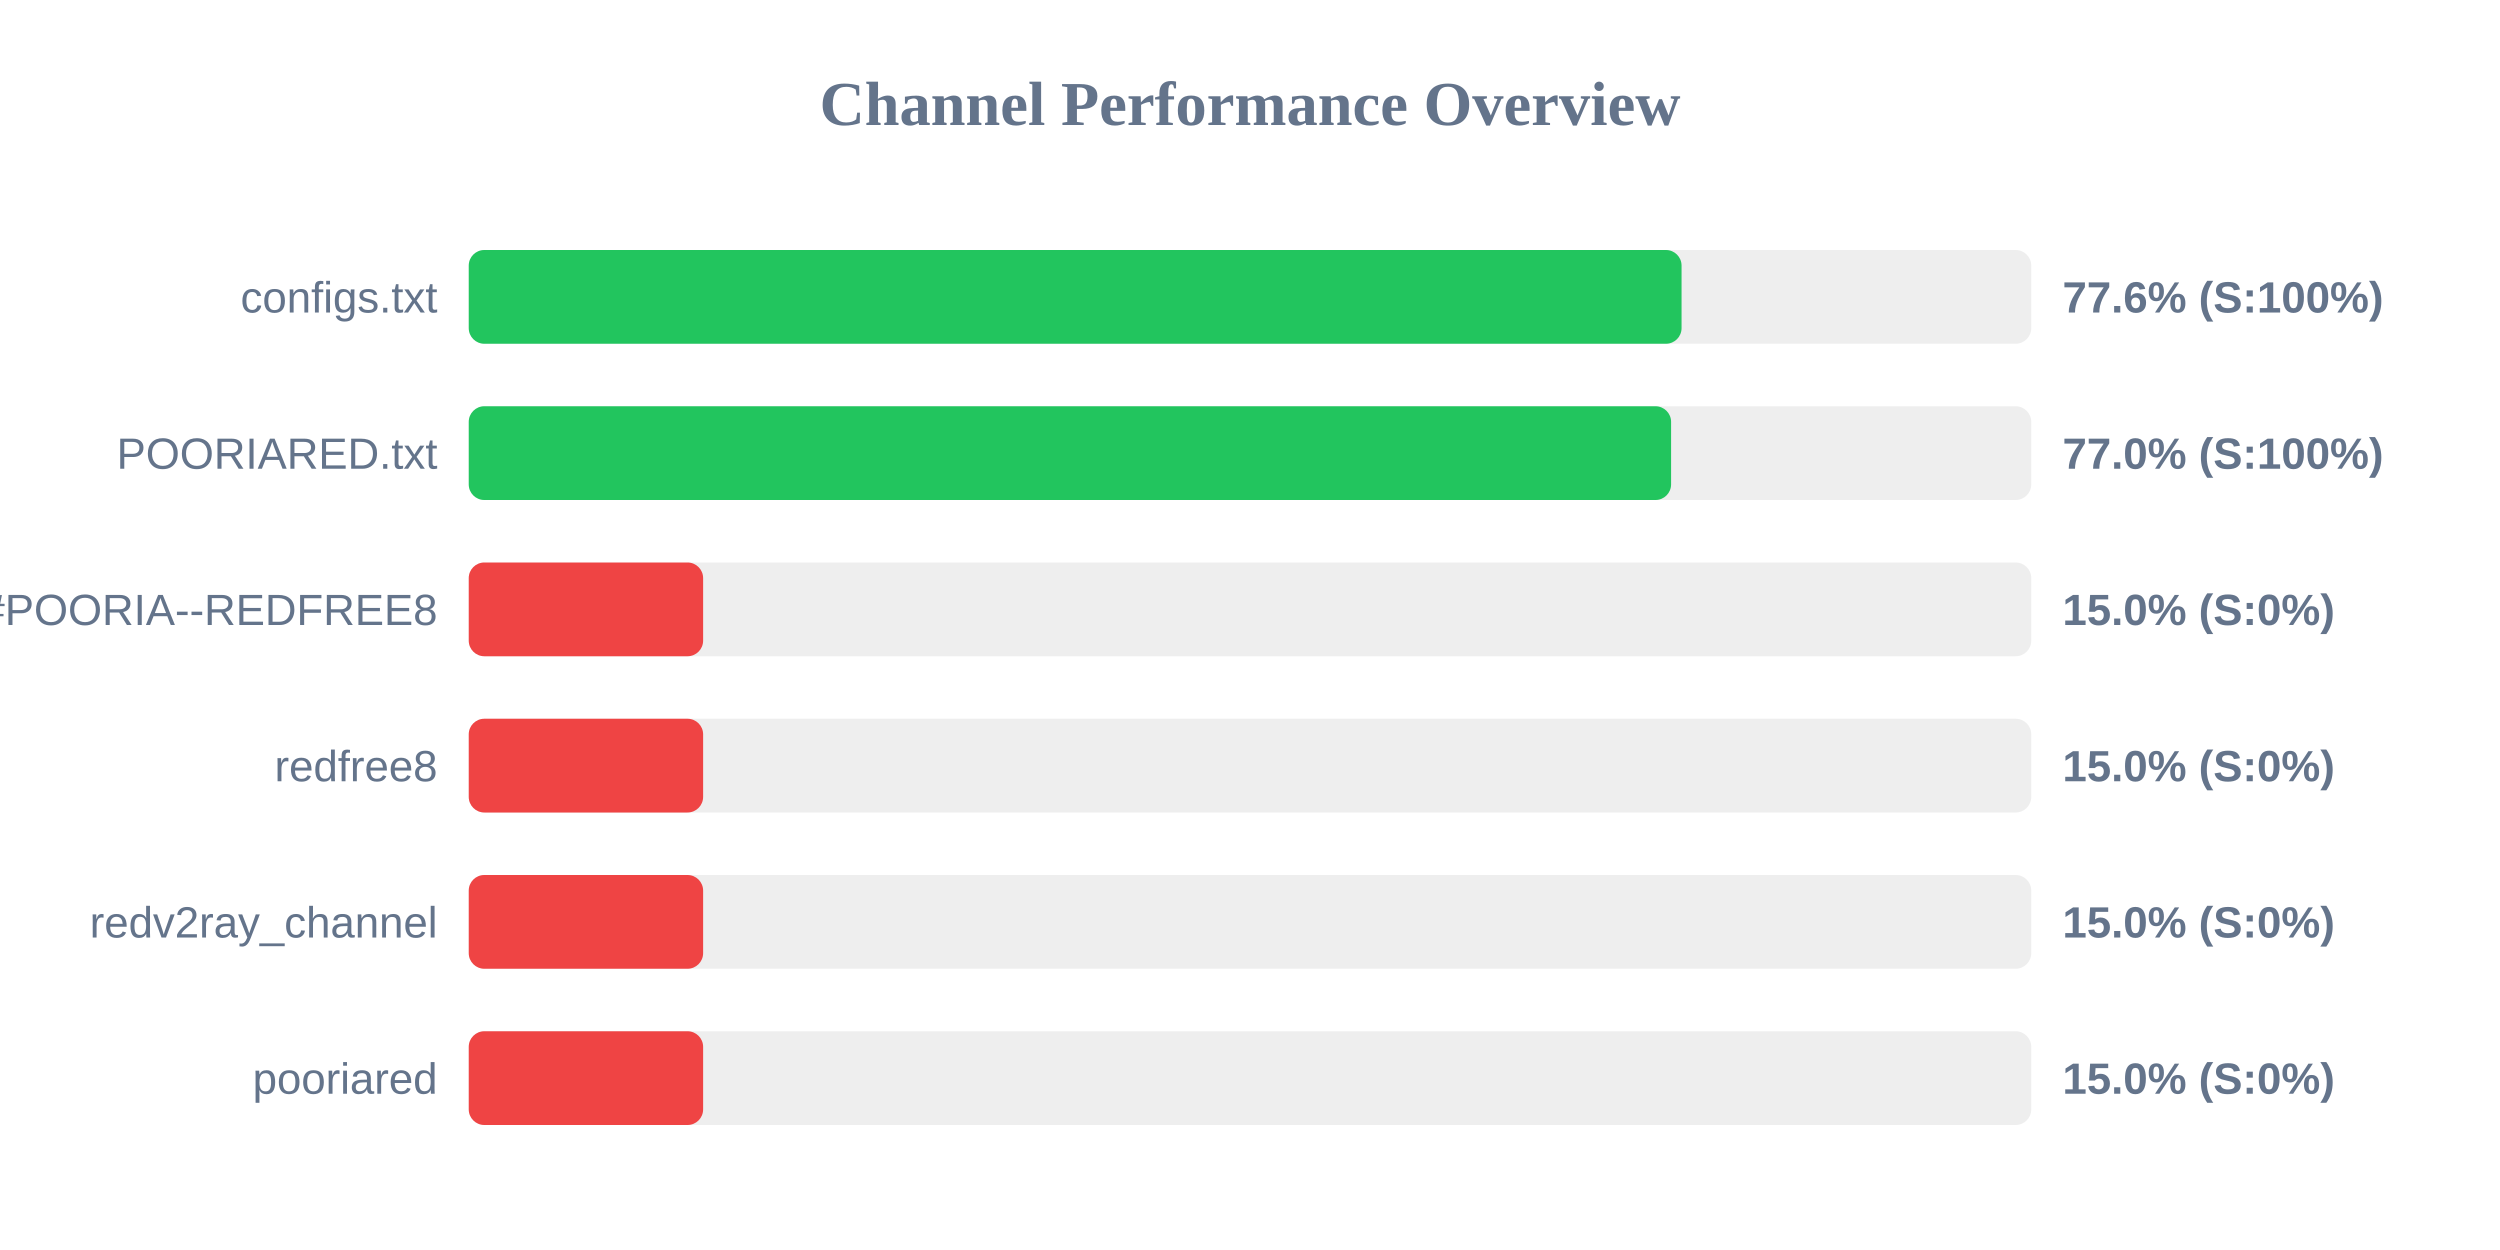
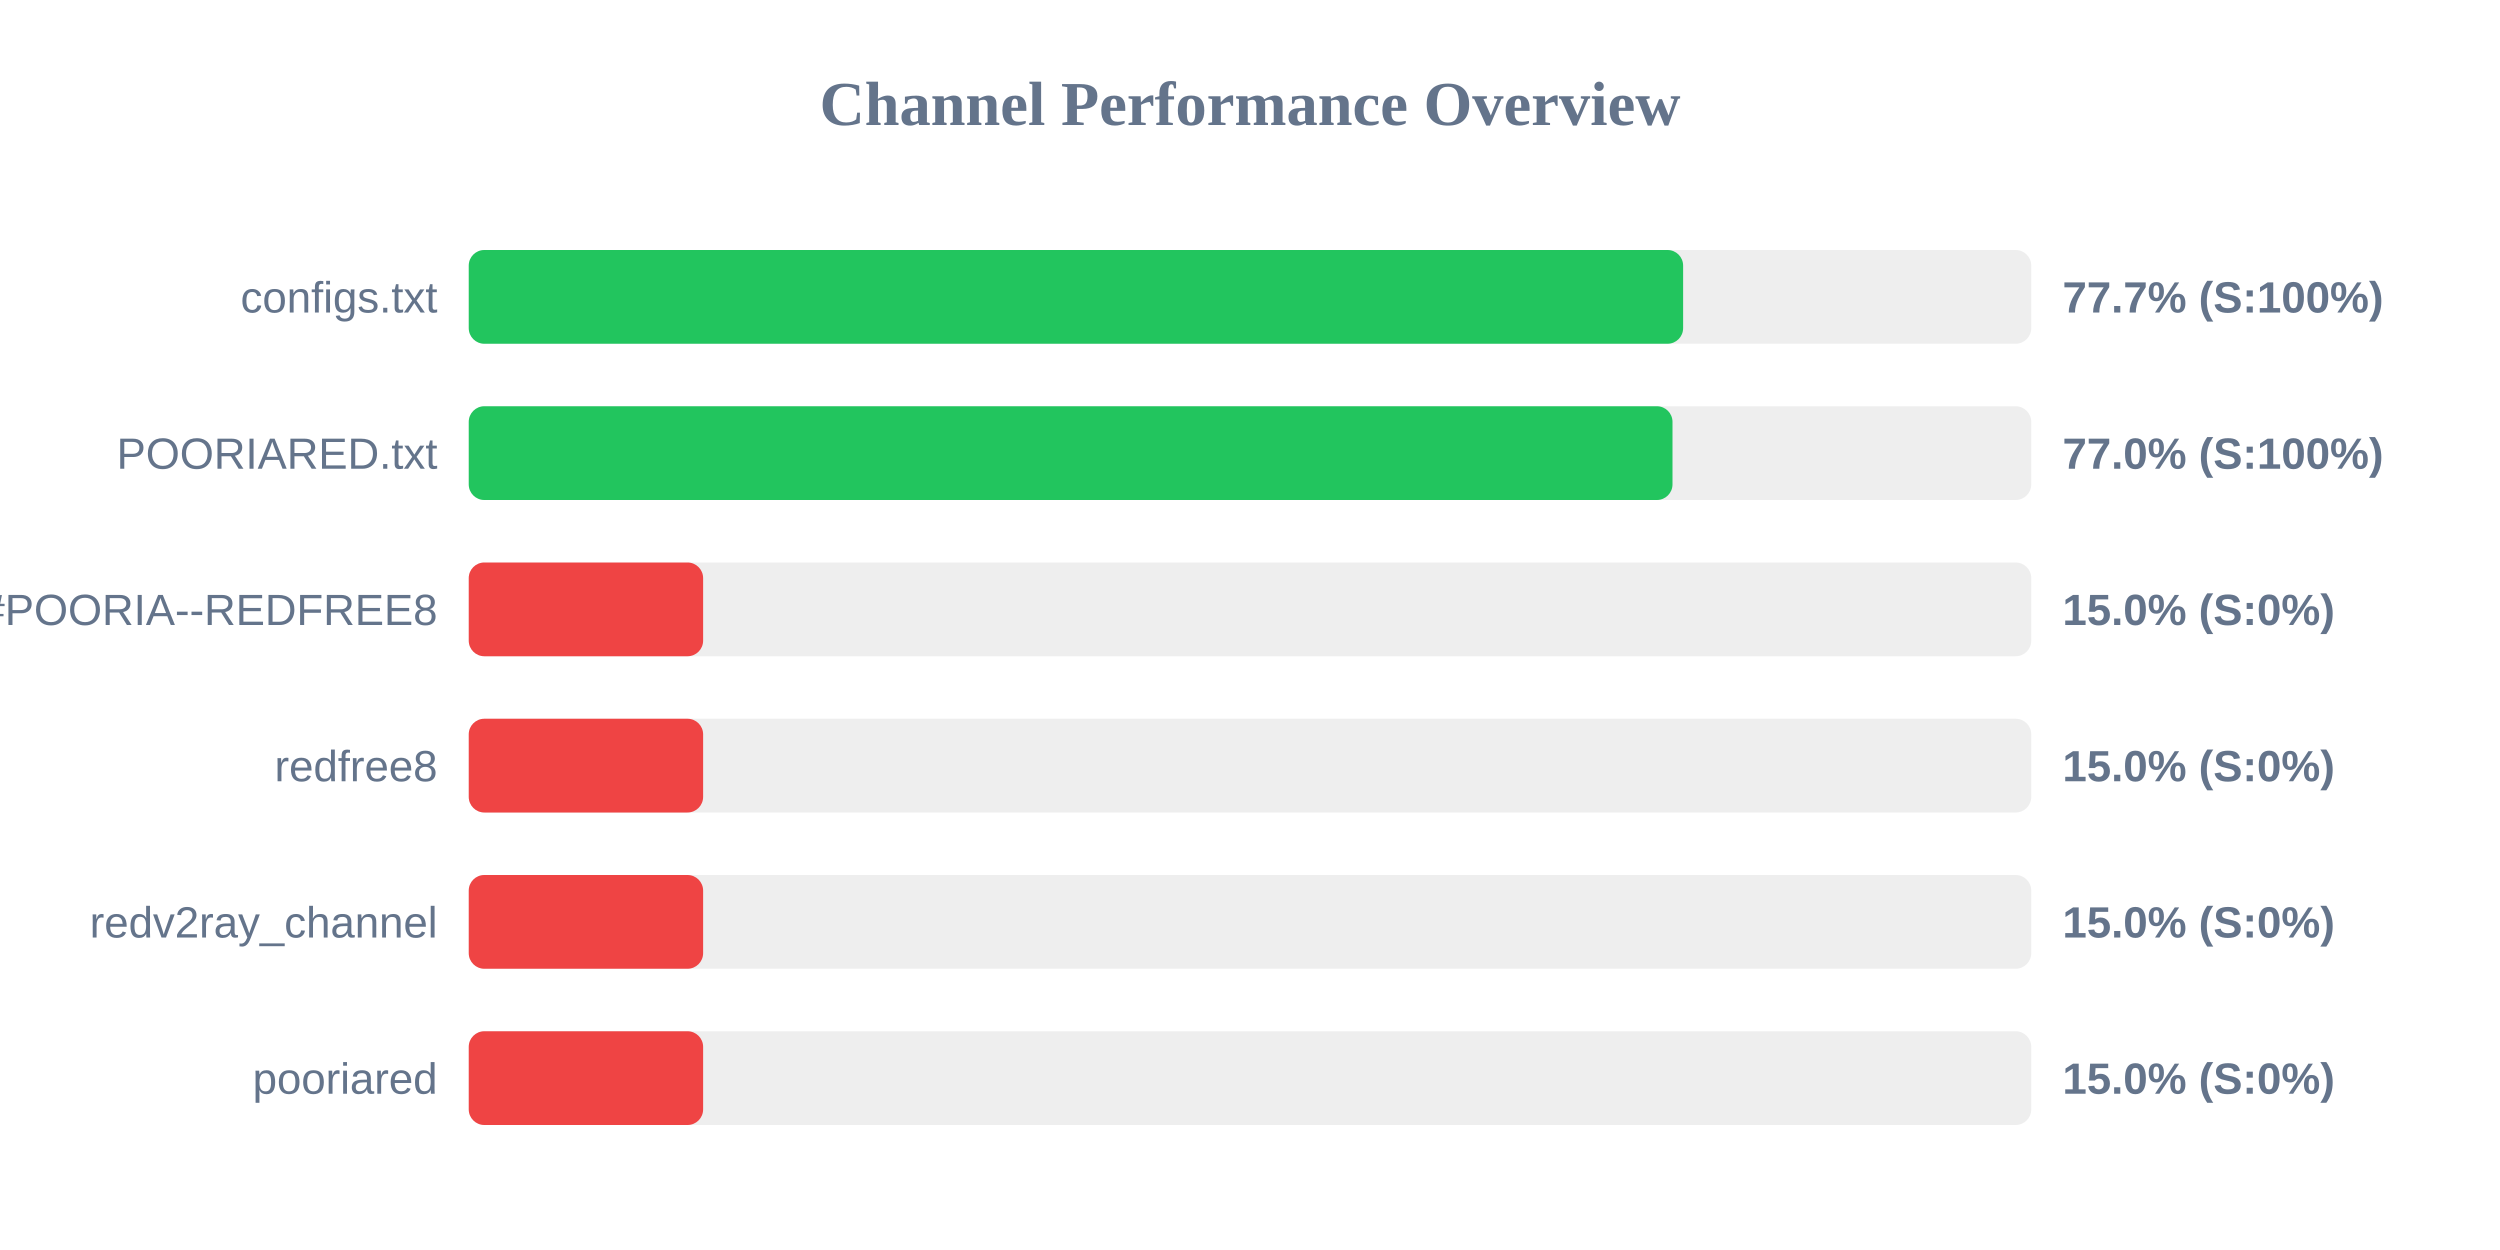
<svg xmlns="http://www.w3.org/2000/svg" width="800" height="400" version="1.1">
  <style>
        .row { font: 14px Arial; fill: #64748b; }
        .score { font: bold 14px Arial; fill: #64748b; }
    </style>
  <text x="400" y="40" text-anchor="middle" font-size="20px" font-weight="bold" fill="#64748b">Channel Performance Overview</text>
  <rect x="150" y="80" width="500" height="30" fill="#eee" rx="5" />
-   <rect x="150" y="80" width="388.1" height="30" fill="#22c55e" rx="5" />
+   <rect x="150" y="80" width="388.6" height="30" fill="#22c55e" rx="5" />
  <text x="140" y="100" text-anchor="end" class="row">configs.txt</text>
-   <text x="660" y="100" text-anchor="start" class="score">77.6% (S:100%)</text>
+   <text x="660" y="100" text-anchor="start" class="score">77.7% (S:100%)</text>
  <rect x="150" y="130" width="500" height="30" fill="#eee" rx="5" />
-   <rect x="150" y="130" width="384.75" height="30" fill="#22c55e" rx="5" />
+   <rect x="150" y="130" width="385.2" height="30" fill="#22c55e" rx="5" />
  <text x="140" y="150" text-anchor="end" class="row">POORIARED.txt</text>
  <text x="660" y="150" text-anchor="start" class="score">77.0% (S:100%)</text>
  <rect x="150" y="180" width="500" height="30" fill="#eee" rx="5" />
  <rect x="150" y="180" width="75.0" height="30" fill="#ef4444" rx="5" />
  <text x="140" y="200" text-anchor="end" class="row">POORIA--REDFREE8.txt#POORIA--REDFREE8</text>
  <text x="660" y="200" text-anchor="start" class="score">15.0% (S:0%)</text>
  <rect x="150" y="230" width="500" height="30" fill="#eee" rx="5" />
  <rect x="150" y="230" width="75.0" height="30" fill="#ef4444" rx="5" />
  <text x="140" y="250" text-anchor="end" class="row">redfree8</text>
  <text x="660" y="250" text-anchor="start" class="score">15.0% (S:0%)</text>
  <rect x="150" y="280" width="500" height="30" fill="#eee" rx="5" />
  <rect x="150" y="280" width="75.0" height="30" fill="#ef4444" rx="5" />
  <text x="140" y="300" text-anchor="end" class="row">redv2ray_channel</text>
  <text x="660" y="300" text-anchor="start" class="score">15.0% (S:0%)</text>
  <rect x="150" y="330" width="500" height="30" fill="#eee" rx="5" />
  <rect x="150" y="330" width="75.0" height="30" fill="#ef4444" rx="5" />
  <text x="140" y="350" text-anchor="end" class="row">pooriared</text>
  <text x="660" y="350" text-anchor="start" class="score">15.0% (S:0%)</text>
</svg>
